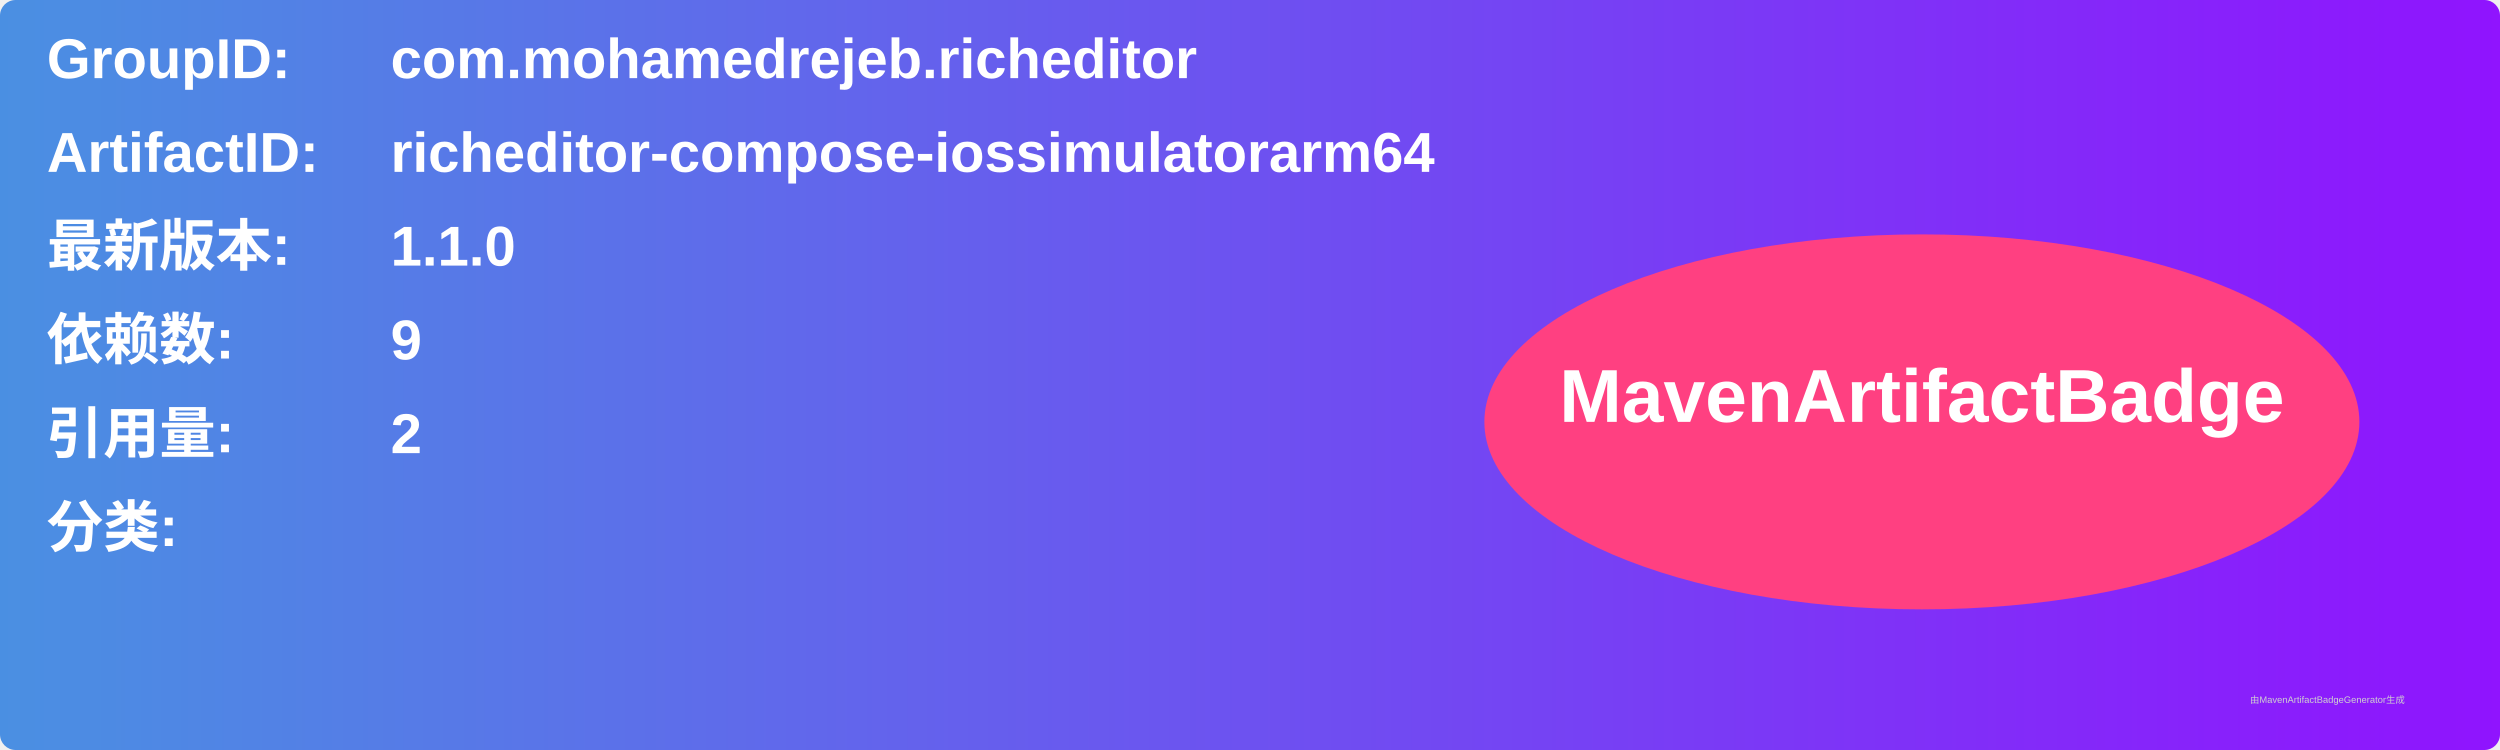
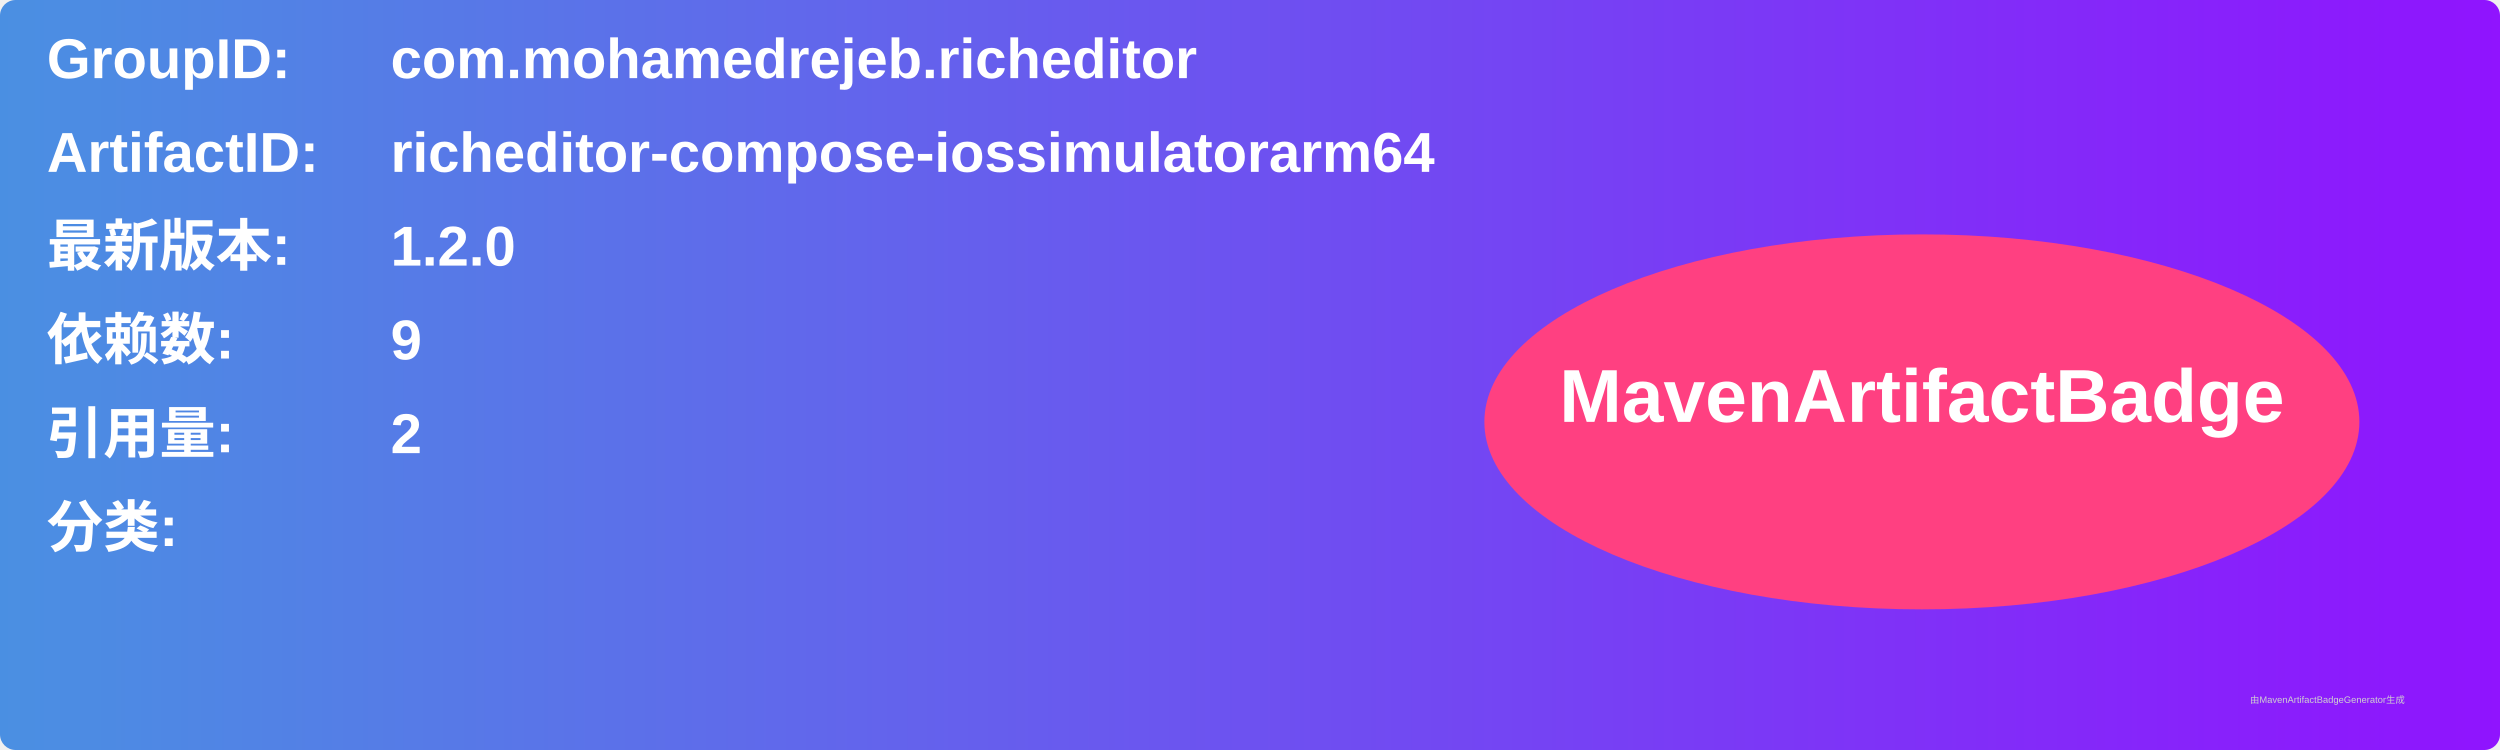
<svg xmlns="http://www.w3.org/2000/svg" width="800" height="240" viewBox="0 0 800 240">
  <linearGradient id="grad" x1="0%" y1="0%" x2="100%" y2="0%">
    <stop offset="0%" stop-color="#4a90e2" />
    <stop offset="100%" stop-color="#9013fe" />
  </linearGradient>
  <rect width="100%" height="100%" rx="5" ry="5" fill="url(#grad)" />
  <g transform="translate(15, 15)">
    <text x="0" y="10" font-family="Arial" font-size="18" fill="white" font-weight="bold" width="260">GroupID:</text>
    <text x="110" y="10" font-family="Arial" font-size="18" fill="white" font-weight="bold" width="460">com.mohamedrejeb.richeditor</text>
    <text x="0" y="40" font-family="Arial" font-size="18" fill="white" font-weight="bold" width="260">ArtifactID:</text>
    <text x="110" y="40" font-family="Arial" font-size="18" fill="white" font-weight="bold" width="460">richeditor-compose-iossimulatorarm64</text>
    <text x="0" y="70" font-family="Arial" font-size="18" fill="white" font-weight="bold">最新版本:</text>
    <text x="110" y="70" font-family="Arial" font-size="18" fill="white" font-weight="bold">
-       <tspan font-weight="bold">1.1.0</tspan>
+       <tspan font-weight="bold">1.2.0</tspan>
    </text>
    <text x="0" y="100" font-family="Arial" font-size="18" fill="white" font-weight="bold">依赖数: </text>
    <text x="110" y="100" font-family="Arial" font-size="18" fill="white">
      <tspan font-weight="bold">9</tspan>
    </text>
    <text x="0" y="130" font-family="Arial" font-size="18" fill="white" font-weight="bold">引用量: </text>
    <text x="110" y="130" font-family="Arial" font-size="18" fill="white">
      <tspan font-weight="bold">2</tspan>
    </text>
    <text x="0" y="160" font-family="Arial" font-size="18" fill="white" font-weight="bold">分类:</text>
    <text x="10" y="190" font-family="Arial" font-size="10" fill="white">
      <tspan font-weight="bold" />
    </text>
    <ellipse cx="600" cy="120" rx="140" ry="60" fill="#ff4081" />
    <text x="600" y="120" text-anchor="middle" font-family="Arial" font-size="24" fill="white" font-weight="bold">MavenArtifactBadge</text>
  </g>
  <text x="720" y="225" font-family="Arial" font-size="3" fill="#d0d0d0">由MavenArtifactBadgeGenerator生成</text>
</svg>
